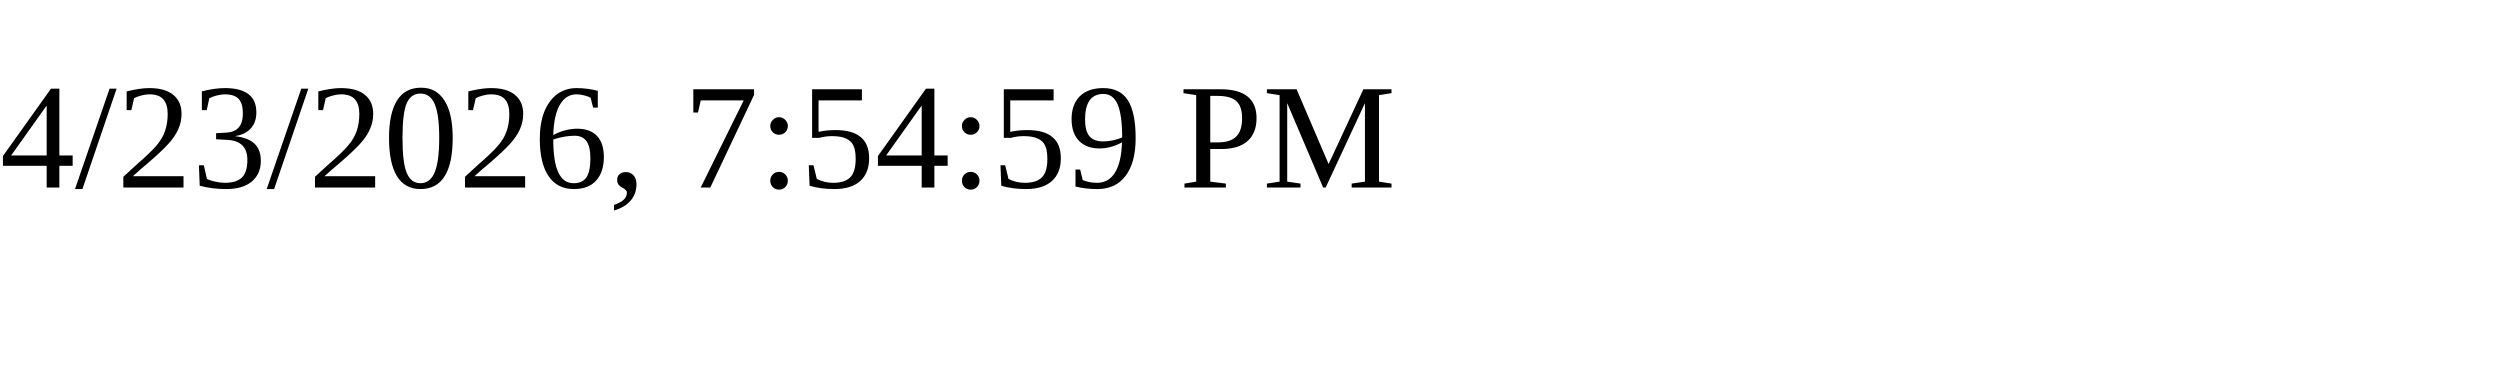
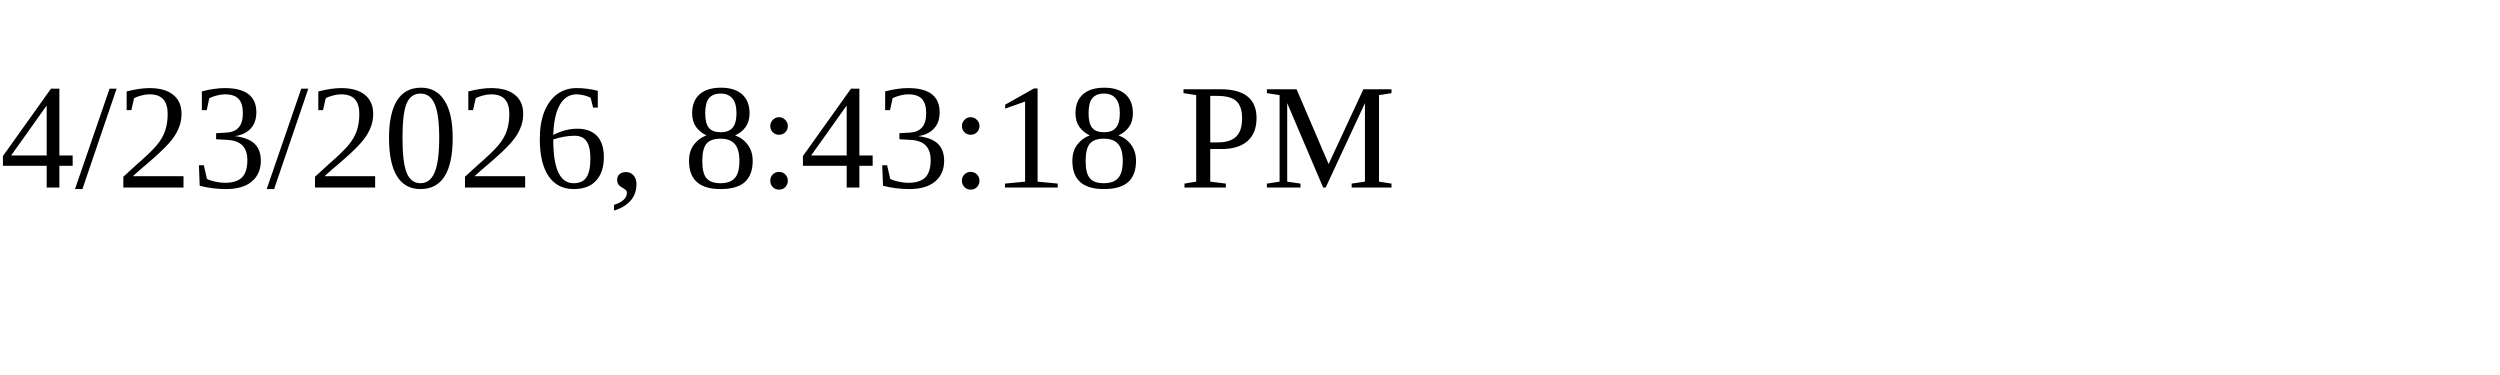
<svg xmlns="http://www.w3.org/2000/svg" height="30" width="200">
-   <text x="0" y="15">4/23/2026, 7:54:59 PM</text>
+   <text x="0" y="15">4/23/2026, 8:43:18 PM</text>
</svg>
